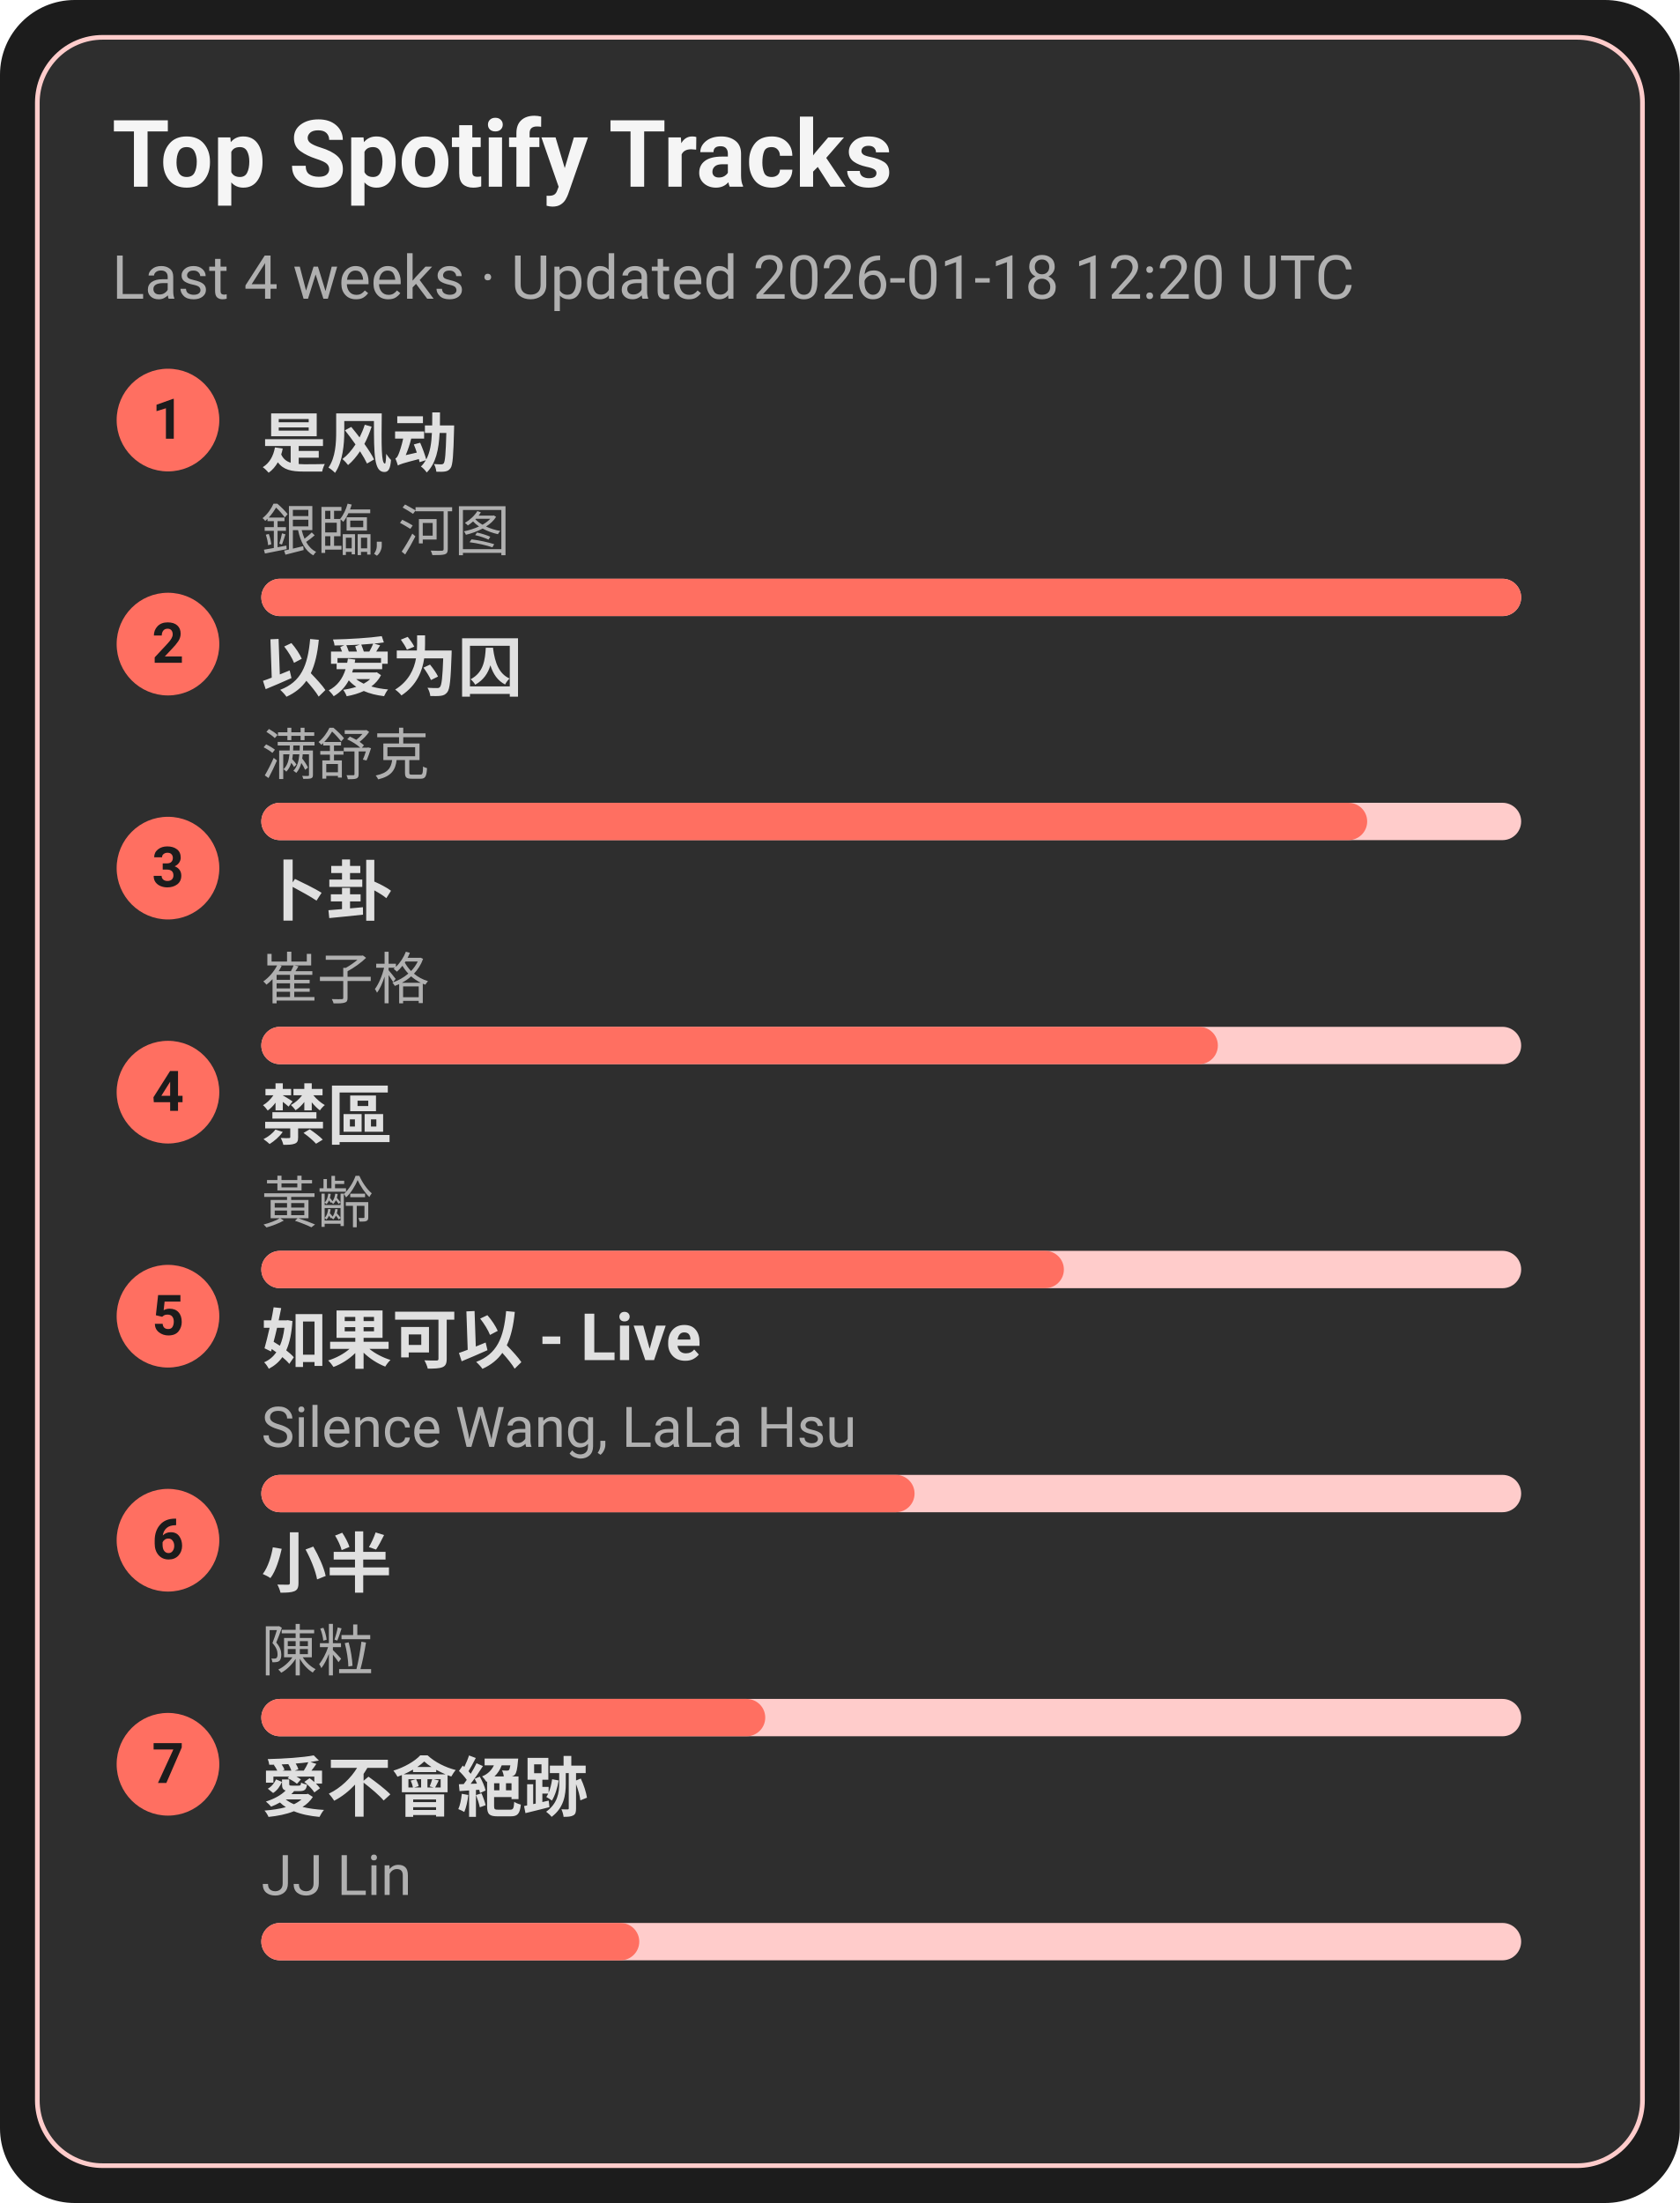
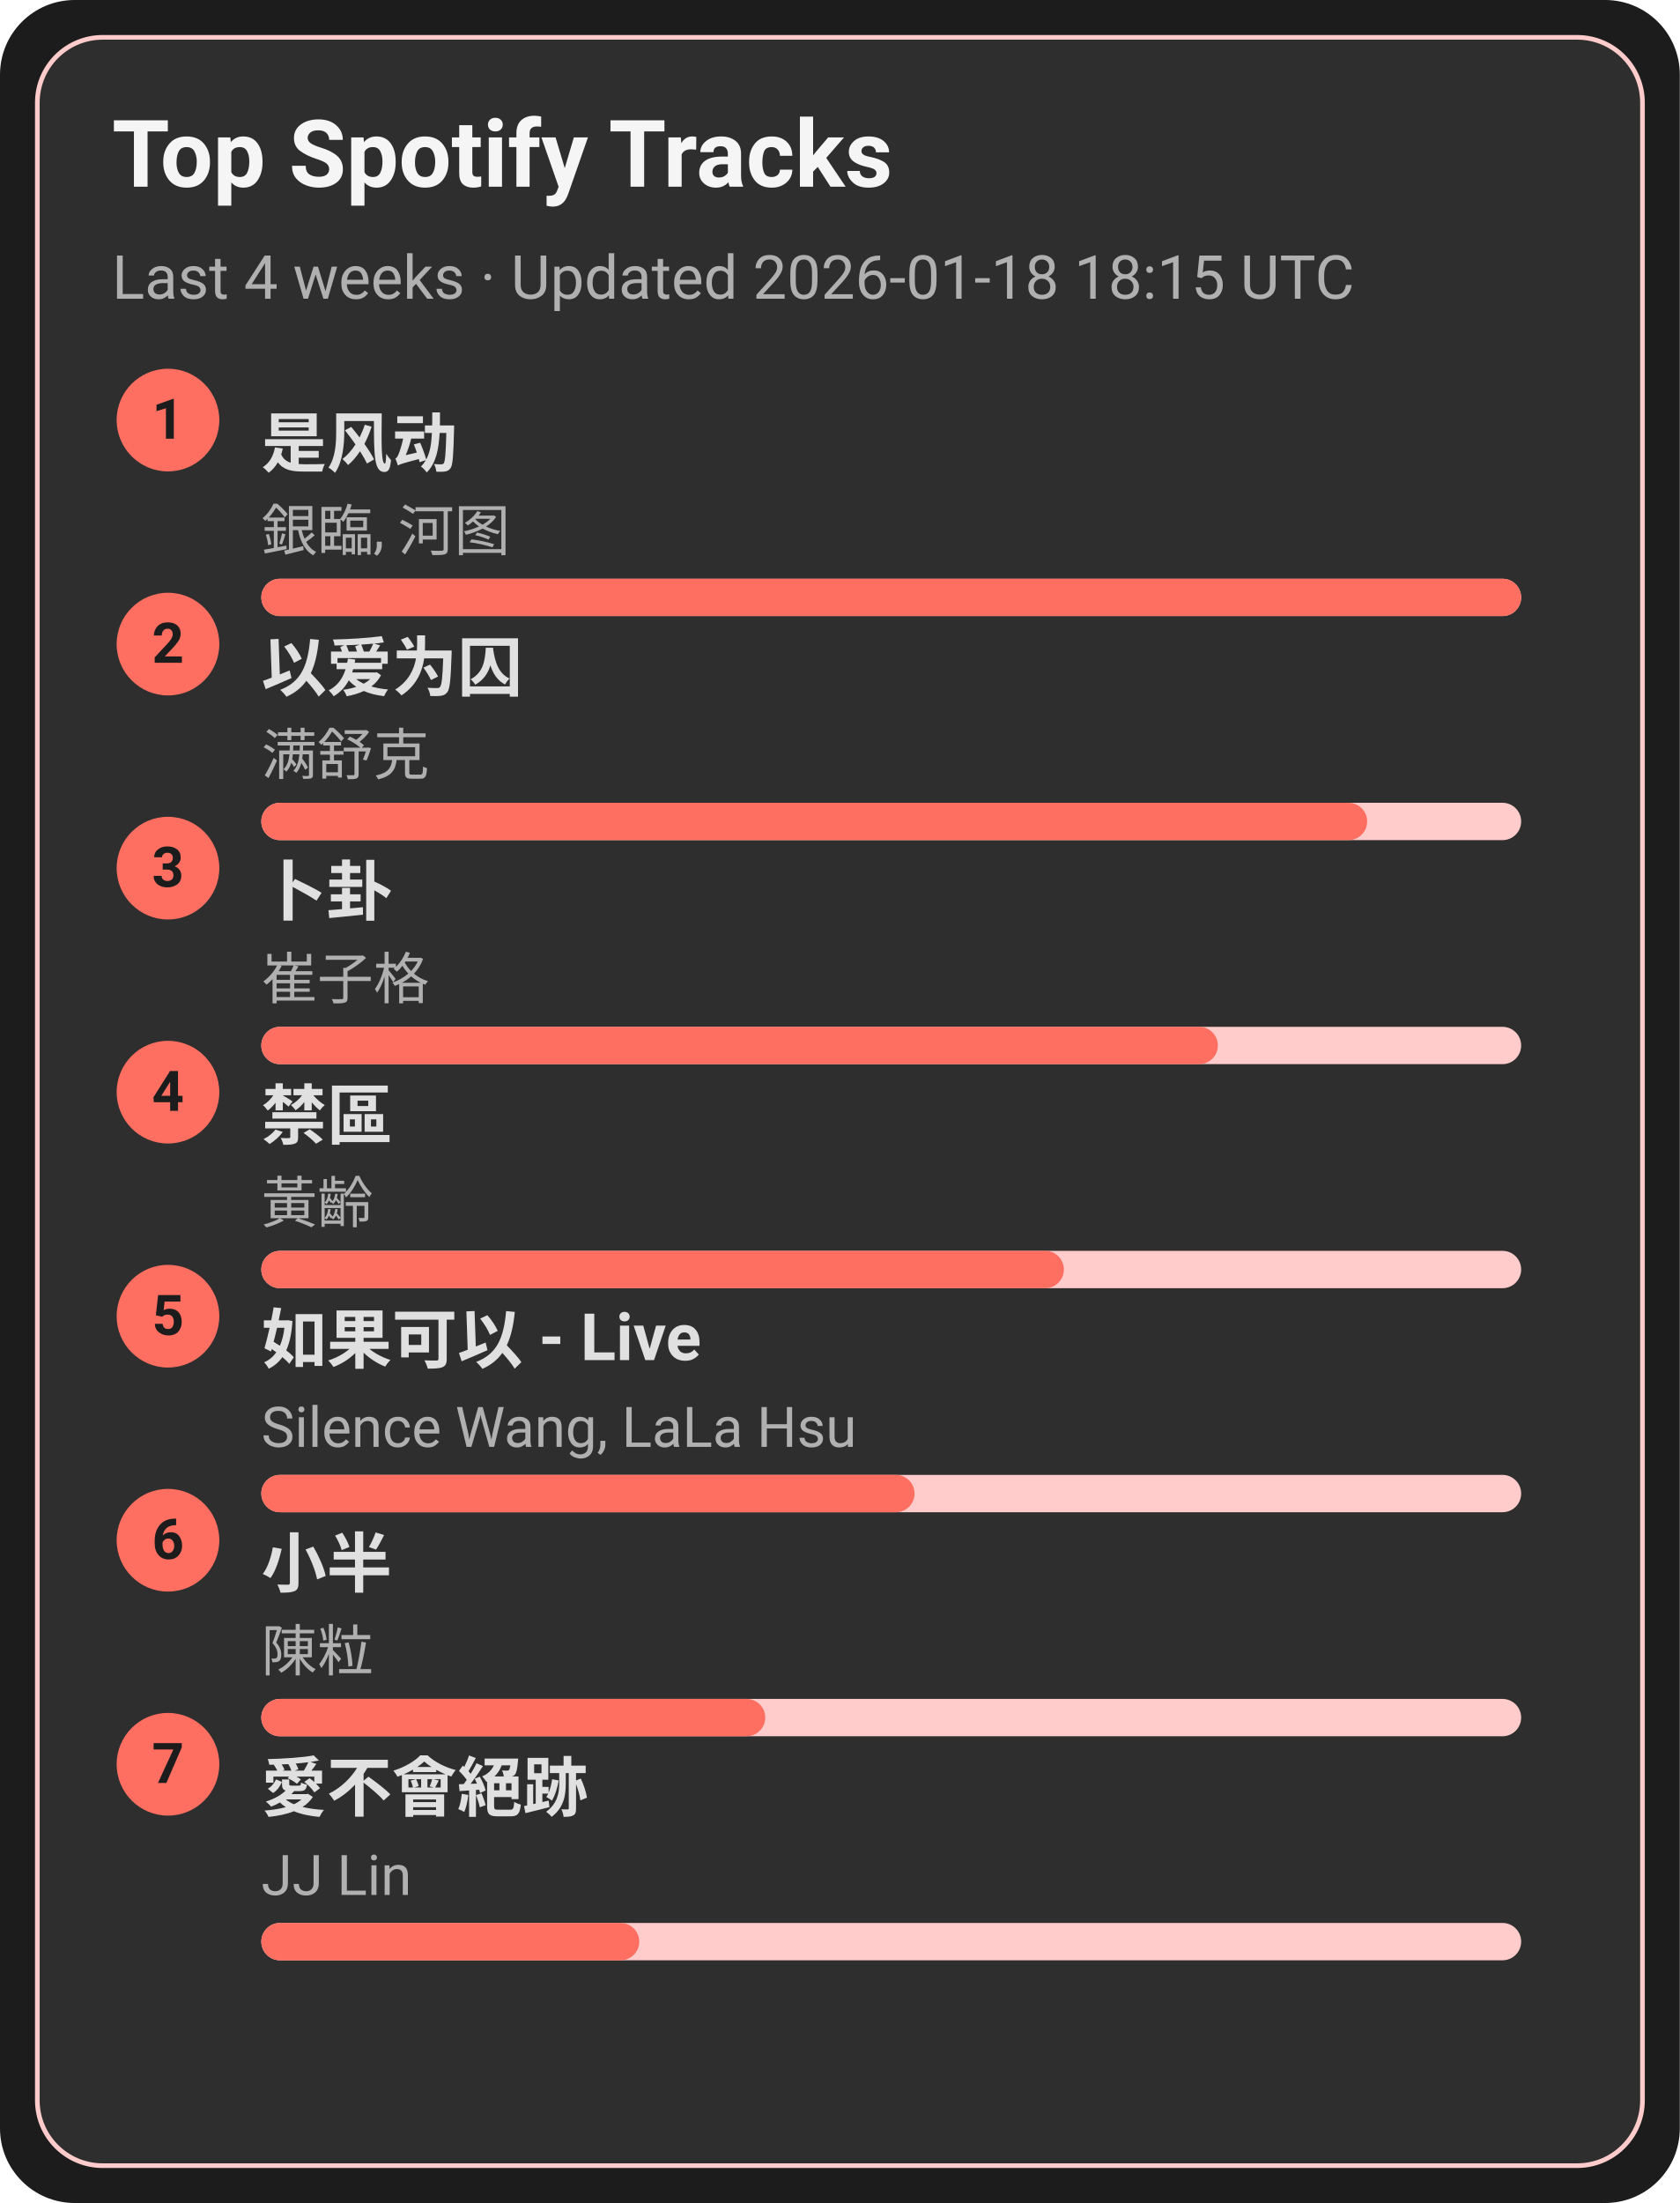
<svg xmlns="http://www.w3.org/2000/svg" width="360" height="472" viewBox="0 0 360 472">
  <style>text{font-family:-apple-system,BlinkMacSystemFont,Segoe UI,Roboto,Ubuntu,Helvetica Neue,Arial,Noto Sans,sans-serif}</style>
  <rect width="360" height="472" rx="16" fill="#1c1c1c" />
  <rect x="8" y="8" width="344" height="456" rx="14" fill="#2e2e2e" stroke="#ffcccb" />
  <text x="24" y="40" font-size="20" fill="#f5f5f5" font-weight="600">Top Spotify Tracks</text>
-   <text x="24" y="64" font-size="13" fill="#b0b0b0">Last 4 weeks · Updated 2026-01-18 12:20 UTC</text>
+   <text x="24" y="64" font-size="13" fill="#b0b0b0">Last 4 weeks · Updated 2026-01-18 18:15 UTC</text>
  <circle cx="36" cy="90" r="11" fill="#ff6f61" />
  <text x="36" y="94" text-anchor="middle" font-size="12" fill="#1c1c1c" font-weight="700">1</text>
  <a href="https://open.spotify.com/track/3lePQ8c4jq7bTePsXEmslh" target="_blank" rel="noopener noreferrer">
    <text x="56" y="100" font-size="14" fill="#e0e0e0" font-weight="600">是风动</text>
  </a>
  <text x="56" y="118" font-size="12" fill="#b0b0b0">銀臨, 河图</text>
  <rect x="56" y="124" width="270" height="8" rx="4" fill="#ffcccb" />
  <rect x="56" y="124" width="270" height="8" rx="4" fill="#ff6f61" />
  <circle cx="36" cy="138" r="11" fill="#ff6f61" />
  <text x="36" y="142" text-anchor="middle" font-size="12" fill="#1c1c1c" font-weight="700">2</text>
  <a href="https://open.spotify.com/track/0RW2LEfGQK5BaIho6sSLqf" target="_blank" rel="noopener noreferrer">
    <text x="56" y="148" font-size="14" fill="#e0e0e0" font-weight="600">以爱为囚</text>
  </a>
  <text x="56" y="166" font-size="12" fill="#b0b0b0">满舒克</text>
  <rect x="56" y="172" width="270" height="8" rx="4" fill="#ffcccb" />
  <rect x="56" y="172" width="237" height="8" rx="4" fill="#ff6f61" />
  <circle cx="36" cy="186" r="11" fill="#ff6f61" />
  <text x="36" y="190" text-anchor="middle" font-size="12" fill="#1c1c1c" font-weight="700">3</text>
  <a href="https://open.spotify.com/track/4ToeYifpQaikbYa7krOD6s" target="_blank" rel="noopener noreferrer">
    <text x="56" y="196" font-size="14" fill="#e0e0e0" font-weight="600">卜卦</text>
  </a>
  <text x="56" y="214" font-size="12" fill="#b0b0b0">崔子格</text>
  <rect x="56" y="220" width="270" height="8" rx="4" fill="#ffcccb" />
  <rect x="56" y="220" width="205" height="8" rx="4" fill="#ff6f61" />
  <circle cx="36" cy="234" r="11" fill="#ff6f61" />
  <text x="36" y="238" text-anchor="middle" font-size="12" fill="#1c1c1c" font-weight="700">4</text>
  <a href="https://open.spotify.com/track/5HAMeMgu9hGL5a8ZwNz6cp" target="_blank" rel="noopener noreferrer">
    <text x="56" y="244" font-size="14" fill="#e0e0e0" font-weight="600">禁區</text>
  </a>
  <text x="56" y="262" font-size="12" fill="#b0b0b0">黃齡</text>
  <rect x="56" y="268" width="270" height="8" rx="4" fill="#ffcccb" />
  <rect x="56" y="268" width="172" height="8" rx="4" fill="#ff6f61" />
  <circle cx="36" cy="282" r="11" fill="#ff6f61" />
  <text x="36" y="286" text-anchor="middle" font-size="12" fill="#1c1c1c" font-weight="700">5</text>
  <a href="https://open.spotify.com/track/6IF65dJzfmPcX7jwDegwoo" target="_blank" rel="noopener noreferrer">
    <text x="56" y="292" font-size="14" fill="#e0e0e0" font-weight="600">如果可以 - Live</text>
  </a>
  <text x="56" y="310" font-size="12" fill="#b0b0b0">Silence Wang, LaLa Hsu</text>
  <rect x="56" y="316" width="270" height="8" rx="4" fill="#ffcccb" />
  <rect x="56" y="316" width="140" height="8" rx="4" fill="#ff6f61" />
  <circle cx="36" cy="330" r="11" fill="#ff6f61" />
  <text x="36" y="334" text-anchor="middle" font-size="12" fill="#1c1c1c" font-weight="700">6</text>
  <a href="https://open.spotify.com/track/3QxWTqyIT4O9bokIZlNDpo" target="_blank" rel="noopener noreferrer">
    <text x="56" y="340" font-size="14" fill="#e0e0e0" font-weight="600">小半</text>
  </a>
  <text x="56" y="358" font-size="12" fill="#b0b0b0">陳粒</text>
  <rect x="56" y="364" width="270" height="8" rx="4" fill="#ffcccb" />
  <rect x="56" y="364" width="108" height="8" rx="4" fill="#ff6f61" />
  <circle cx="36" cy="378" r="11" fill="#ff6f61" />
  <text x="36" y="382" text-anchor="middle" font-size="12" fill="#1c1c1c" font-weight="700">7</text>
  <a href="https://open.spotify.com/track/3zP4GbFEI4GLJMblRgLmdK" target="_blank" rel="noopener noreferrer">
    <text x="56" y="388" font-size="14" fill="#e0e0e0" font-weight="600">愛不會絕跡</text>
  </a>
  <text x="56" y="406" font-size="12" fill="#b0b0b0">JJ Lin</text>
  <rect x="56" y="412" width="270" height="8" rx="4" fill="#ffcccb" />
  <rect x="56" y="412" width="81" height="8" rx="4" fill="#ff6f61" />
</svg>
